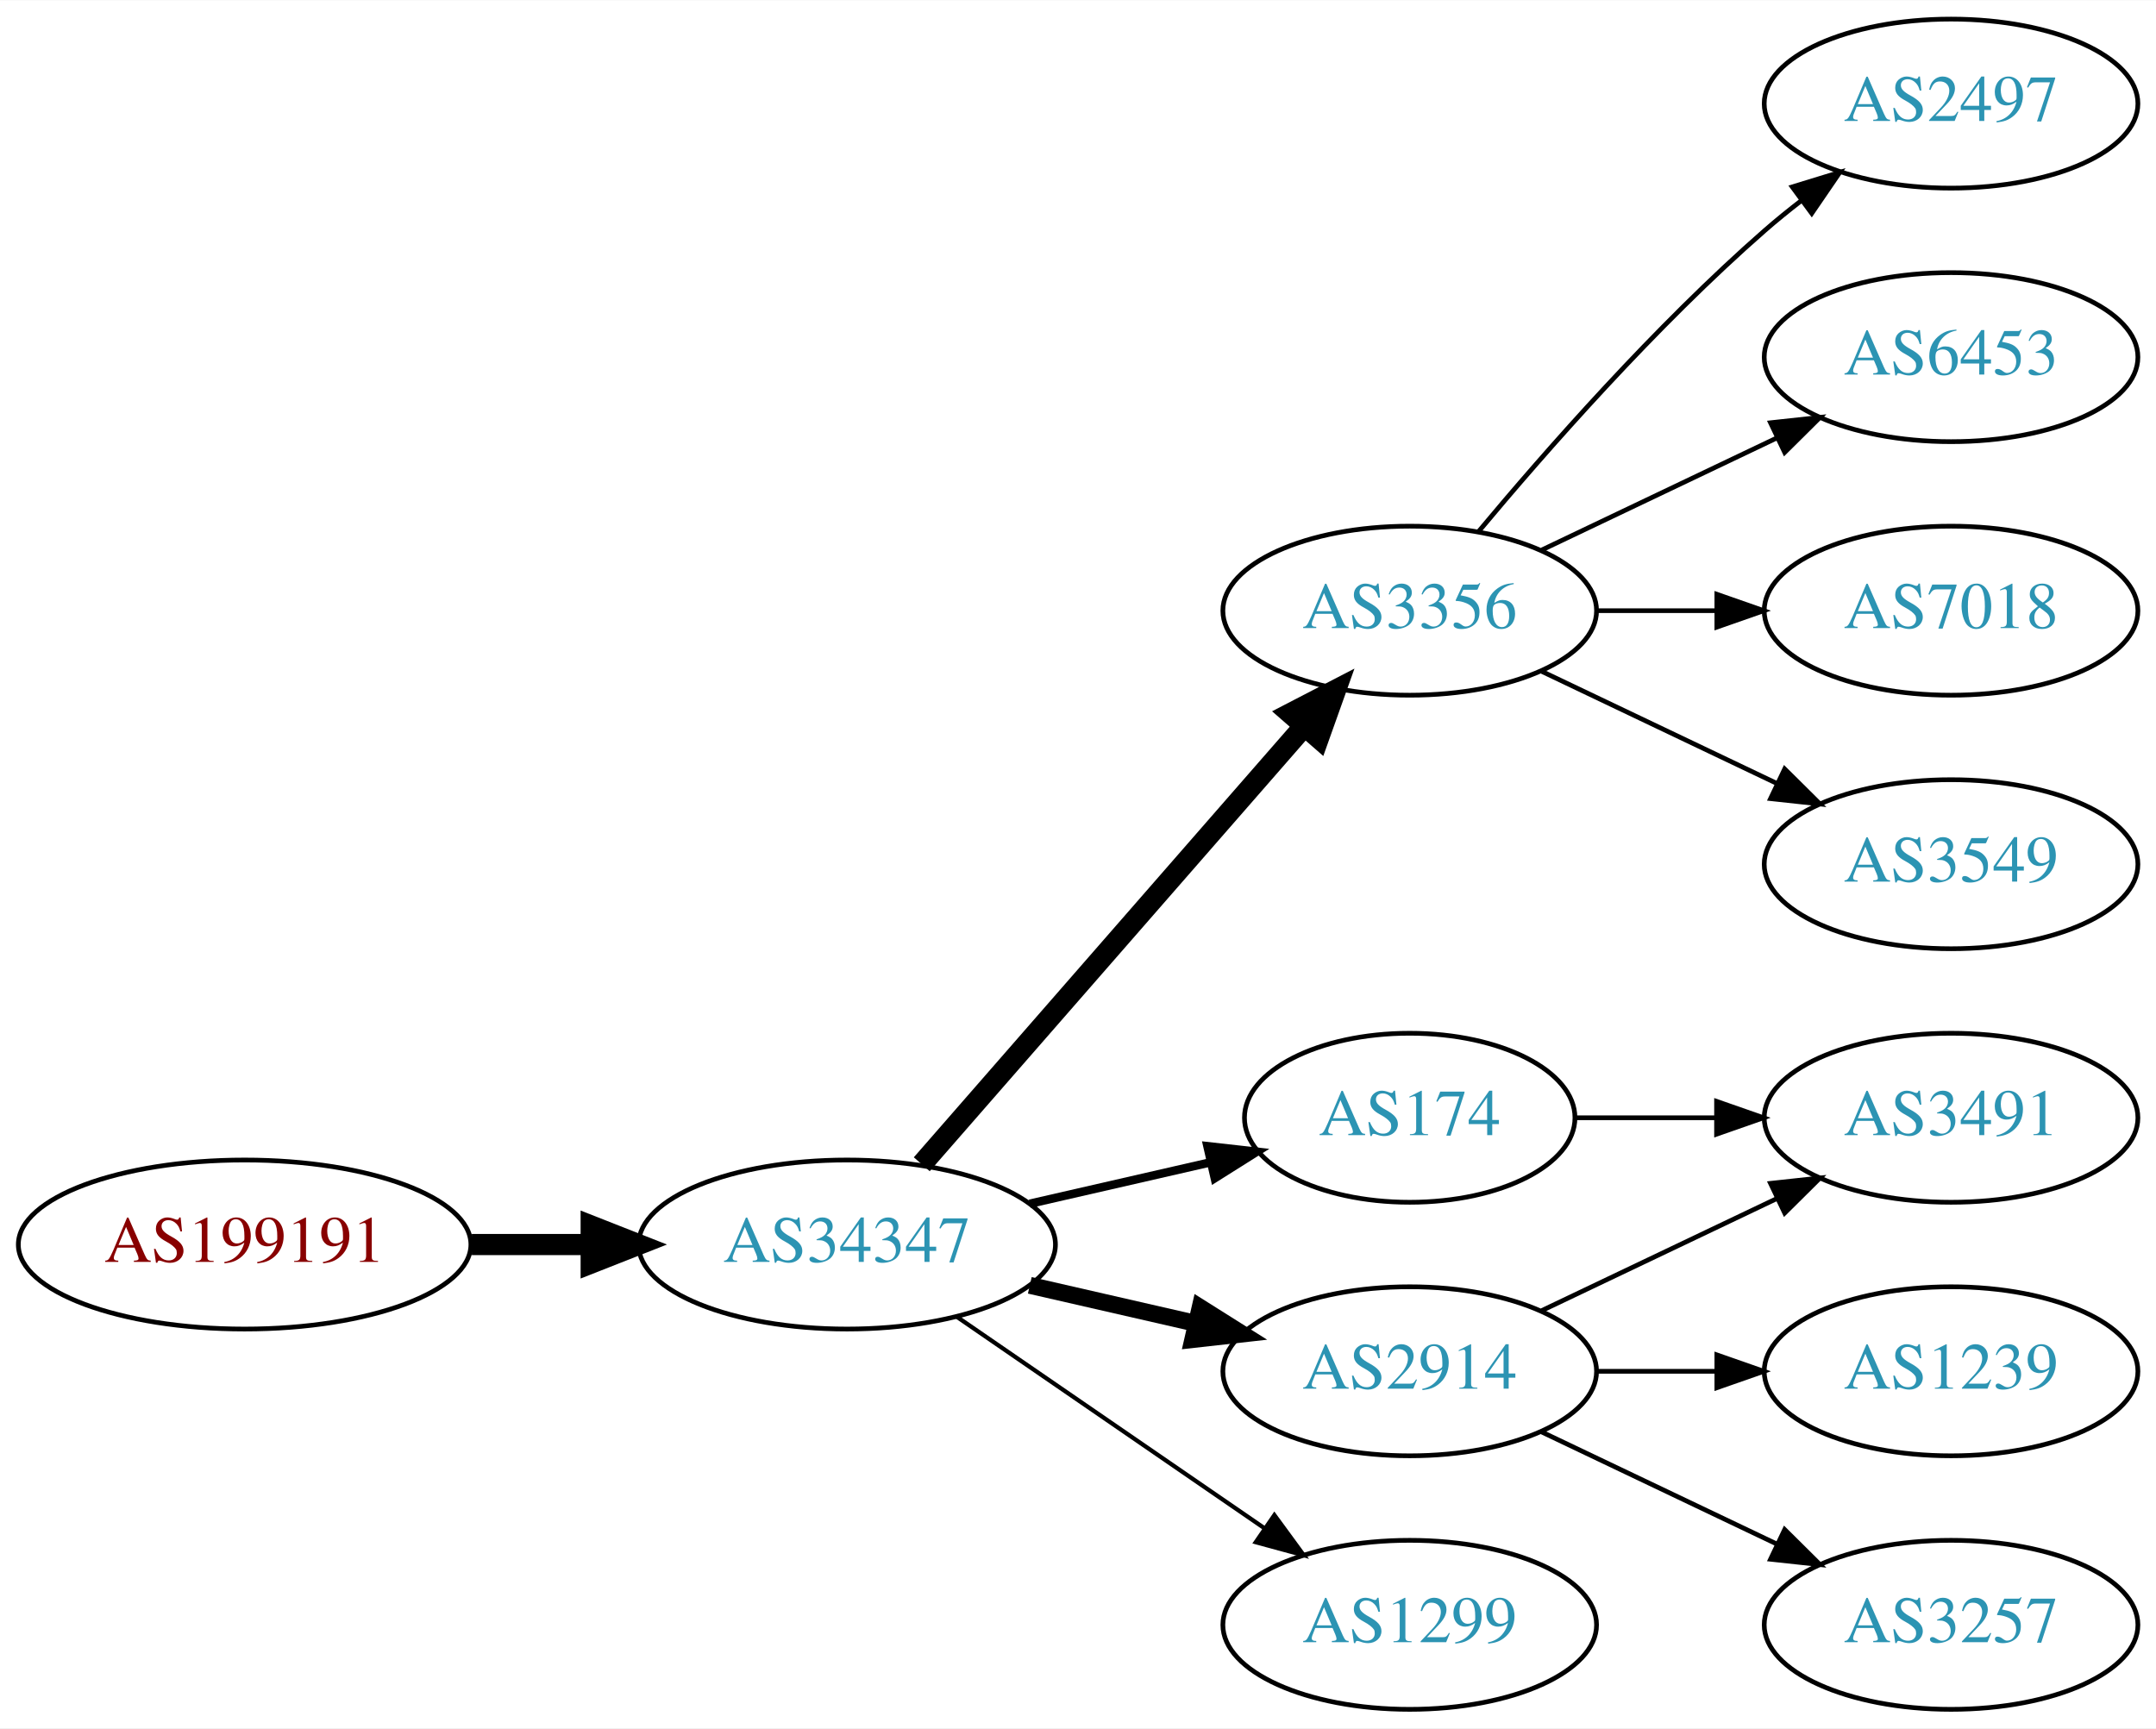
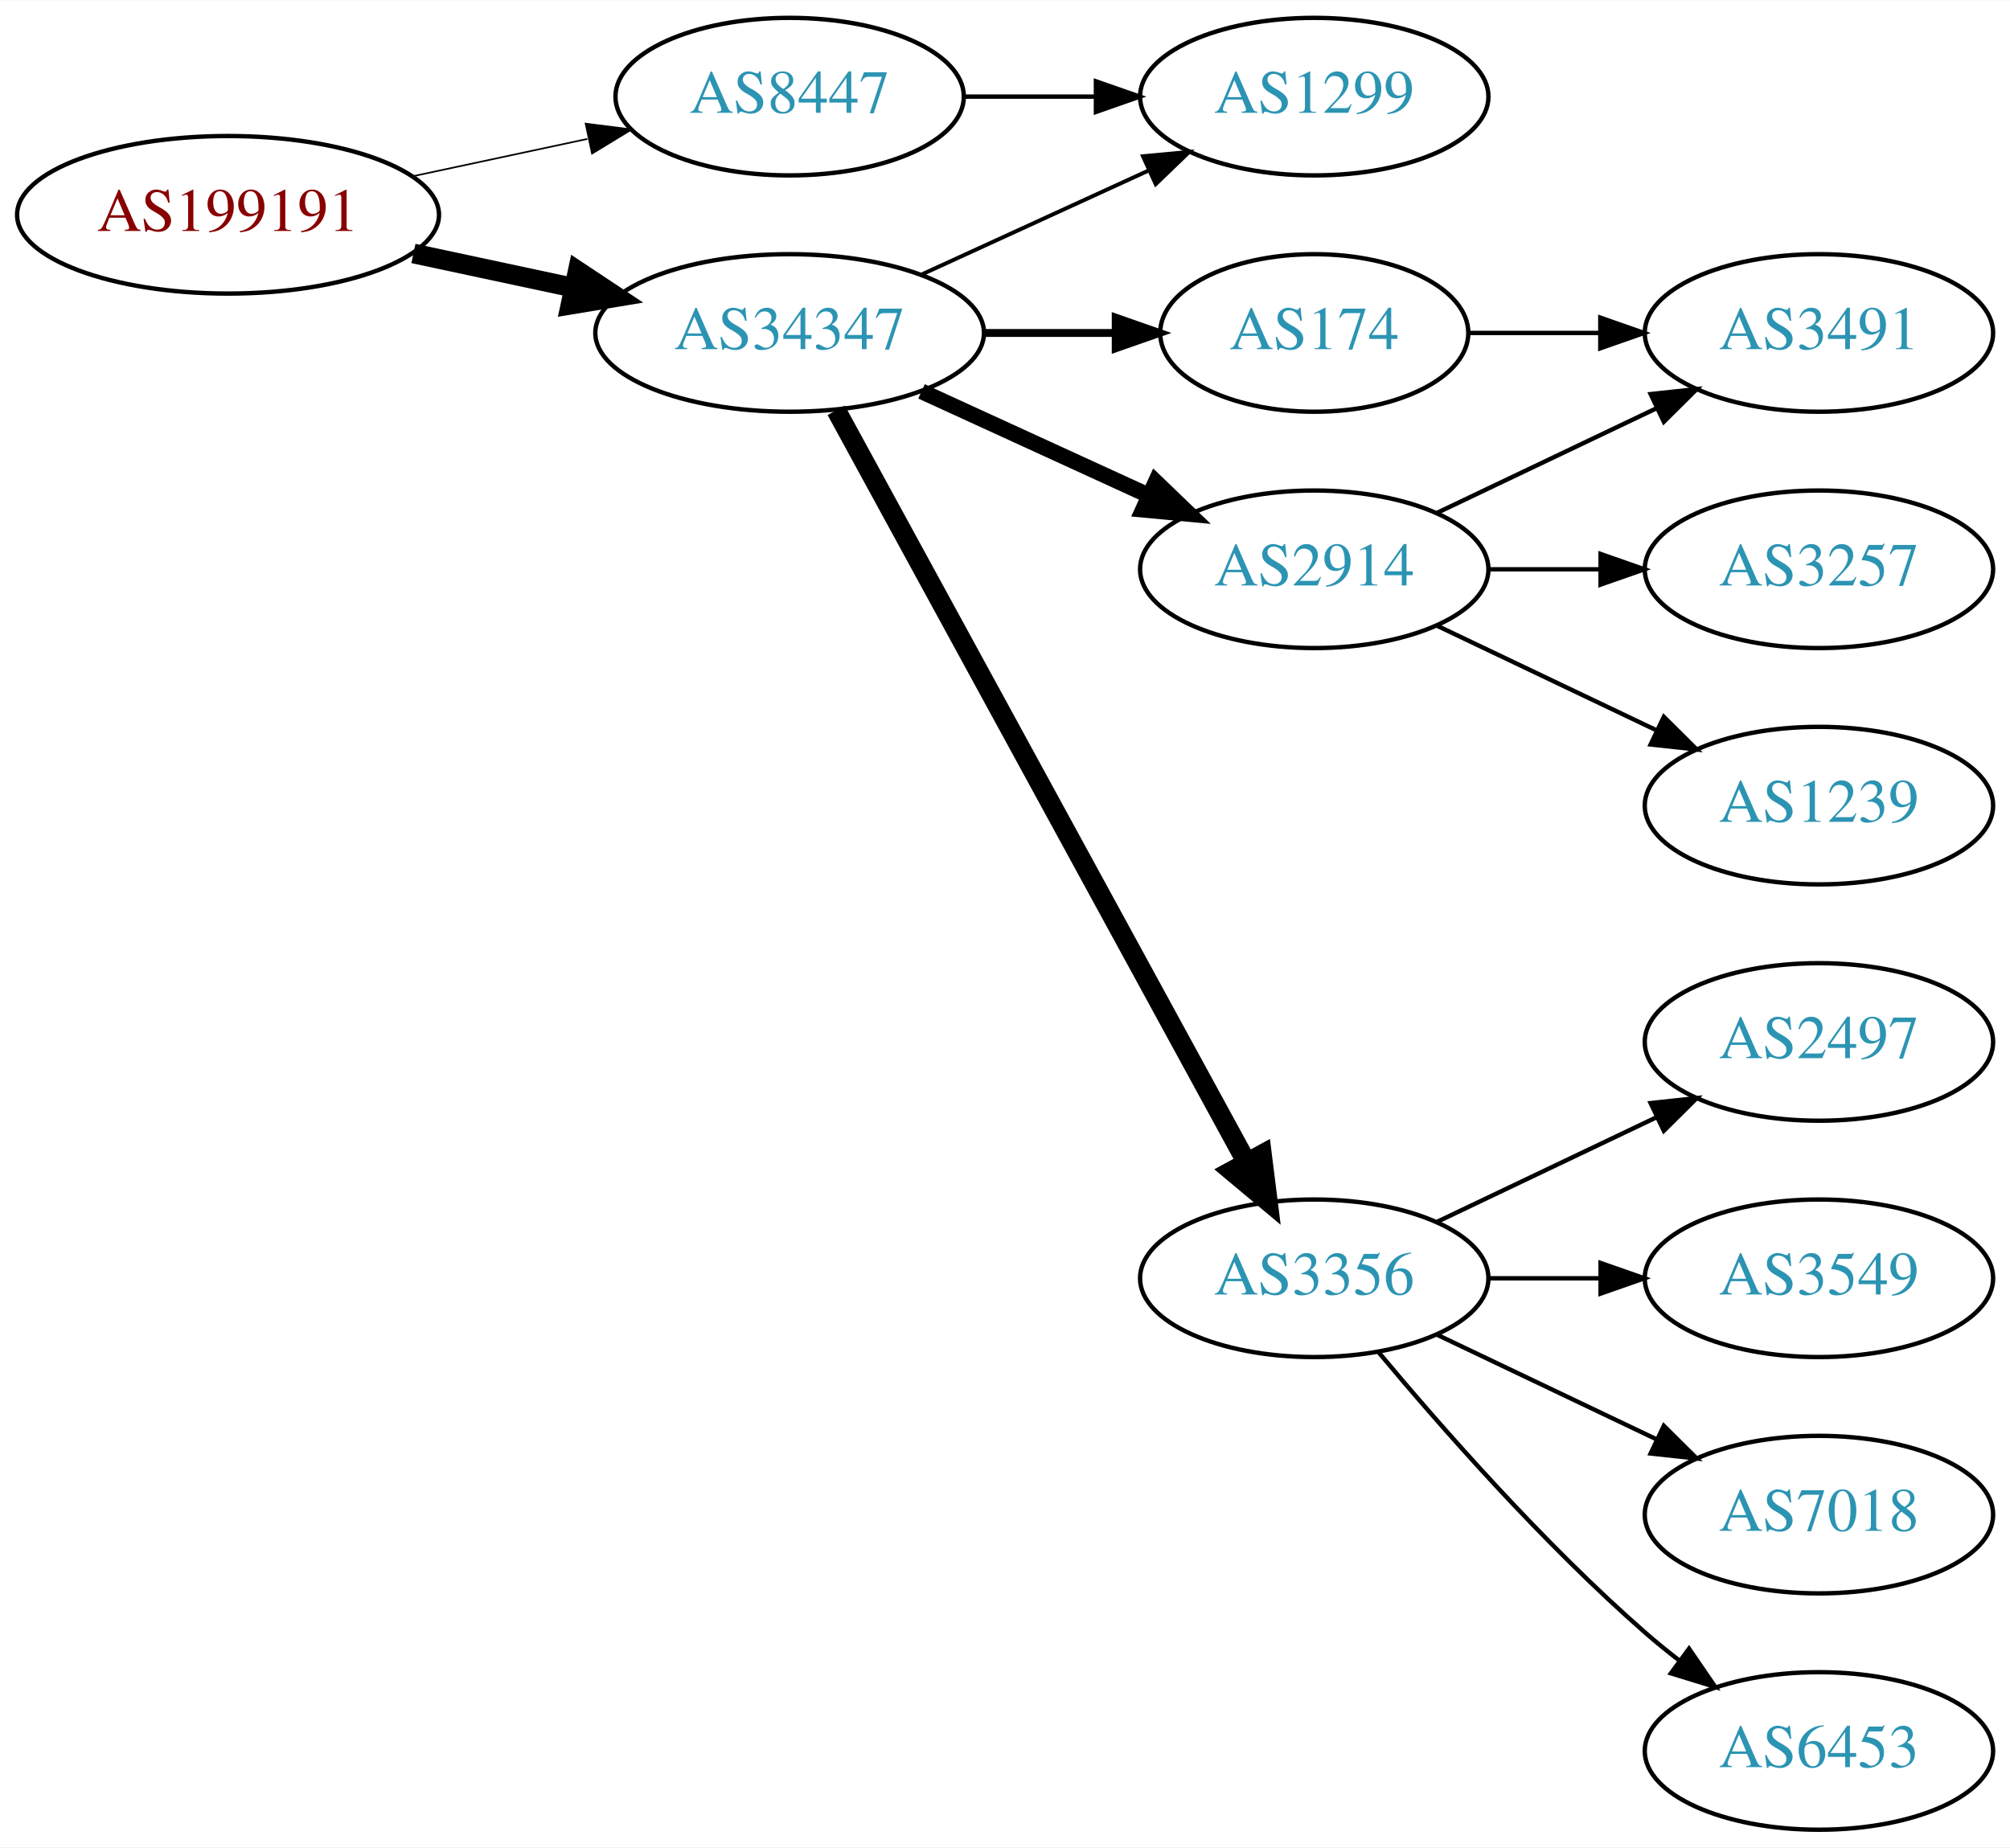
- <svg xmlns="http://www.w3.org/2000/svg" xmlns:xlink="http://www.w3.org/1999/xlink" width="459pt" height="368pt" viewBox="0.00 0.00 459.17 368.00">
-   <g id="graph0" class="graph" transform="scale(1 1) rotate(0) translate(4 364)">
-     <polygon fill="white" stroke="none" points="-4,4 -4,-364 455.17,-364 455.17,4 -4,4" />
+ <svg xmlns="http://www.w3.org/2000/svg" xmlns:xlink="http://www.w3.org/1999/xlink" width="459pt" height="422pt" viewBox="0.00 0.00 459.17 422.00">
+   <g id="graph0" class="graph" transform="scale(1 1) rotate(0) translate(4 418)">
+     <polygon fill="white" stroke="none" points="-4,4 -4,-418 455.17,-418 455.17,4 -4,4" />
    <g id="node1" class="node">
      <g id="a_node1">
        <a xlink:href="/asn/199191" xlink:title="AS199191 ~ Klausner Trading International GmbH [AT]">
-           <ellipse fill="#ffffff" stroke="black" cx="48.096" cy="-99" rx="48.192" ry="18" />
-           <text text-anchor="middle" x="48.096" y="-95.3" font-family="Times,serif" font-size="14.00" fill="#880000">AS199191</text>
+           <ellipse fill="#ffffff" stroke="black" cx="48.096" cy="-369" rx="48.192" ry="18" />
+           <text text-anchor="middle" x="48.096" y="-365.3" font-family="Times,serif" font-size="14.00" fill="#880000">AS199191</text>
        </a>
      </g>
    </g>
    <g id="node2" class="node">
      <g id="a_node2">
-         <a xlink:href="/asn/34347" xlink:title="AS34347 ~ HALLAG Kommunal GmbH [AT]">
-           <ellipse fill="#ffffff" stroke="black" cx="176.388" cy="-99" rx="44.393" ry="18" />
-           <text text-anchor="middle" x="176.388" y="-95.3" font-family="Times,serif" font-size="14.00" fill="#2c94b3">AS34347</text>
+         <a xlink:href="/asn/8447" xlink:title="AS8447 ~ A1 Telekom Austria AG [AT]">
+           <ellipse fill="#ffffff" stroke="black" cx="176.388" cy="-396" rx="39.794" ry="18" />
+           <text text-anchor="middle" x="176.388" y="-392.3" font-family="Times,serif" font-size="14.00" fill="#2c94b3">AS8447</text>
        </a>
      </g>
    </g>
    <g id="edge1" class="edge">
-       <path fill="none" stroke="black" stroke-width="4.5" d="M96.481,-99C104.742,-99 113.386,-99 121.799,-99" />
-       <polygon fill="black" stroke="black" stroke-width="4.5" points="121.904,-102.938 131.904,-99 121.904,-95.063 121.904,-102.938" />
+       <path fill="none" stroke="black" stroke-width="0.375" d="M90.448,-377.841C103.163,-380.559 117.222,-383.565 130.181,-386.335" />
+       <polygon fill="black" stroke="black" stroke-width="0.375" points="129.781,-389.829 140.292,-388.497 131.245,-382.984 129.781,-389.829" />
    </g>
    <g id="node3" class="node">
      <g id="a_node3">
-         <a xlink:href="/asn/3356" xlink:title="AS3356 ~ Level 3 Parent, LLC [US]">
-           <ellipse fill="#ffffff" stroke="black" cx="296.23" cy="-234" rx="39.794" ry="18" />
-           <text text-anchor="middle" x="296.23" y="-230.3" font-family="Times,serif" font-size="14.00" fill="#2c94b3">AS3356</text>
+         <a xlink:href="/asn/34347" xlink:title="AS34347 ~ HALLAG Kommunal GmbH [AT]">
+           <ellipse fill="#ffffff" stroke="black" cx="176.388" cy="-342" rx="44.393" ry="18" />
+           <text text-anchor="middle" x="176.388" y="-338.3" font-family="Times,serif" font-size="14.00" fill="#2c94b3">AS34347</text>
        </a>
      </g>
    </g>
    <g id="edge2" class="edge">
-       <path fill="none" stroke="black" stroke-width="4.5" d="M192.312,-116.098C212.855,-139.631 249.974,-182.155 273.571,-209.187" />
-       <polygon fill="black" stroke="black" stroke-width="4.5" points="270.884,-212.097 280.426,-217.041 276.817,-206.918 270.884,-212.097" />
+       <path fill="none" stroke="black" stroke-width="4.5" d="M90.448,-360.159C102.138,-357.66 114.964,-354.918 127.027,-352.339" />
+       <polygon fill="black" stroke="black" stroke-width="4.5" points="127.983,-356.161 136.939,-350.22 126.336,-348.46 127.983,-356.161" />
    </g>
    <g id="node4" class="node">
      <g id="a_node4">
-         <a xlink:href="/asn/2914" xlink:title="AS2914 ~ NTT America, Inc. [US]">
-           <ellipse fill="#ffffff" stroke="black" cx="296.23" cy="-72" rx="39.794" ry="18" />
-           <text text-anchor="middle" x="296.23" y="-68.3" font-family="Times,serif" font-size="14.00" fill="#2c94b3">AS2914</text>
+         <a xlink:href="/asn/1299" xlink:title="AS1299 ~ Telia Carrier [EU]">
+           <ellipse fill="#ffffff" stroke="black" cx="296.23" cy="-396" rx="39.794" ry="18" />
+           <text text-anchor="middle" x="296.23" y="-392.3" font-family="Times,serif" font-size="14.00" fill="#2c94b3">AS1299</text>
        </a>
      </g>
    </g>
    <g id="edge3" class="edge">
-       <path fill="none" stroke="black" stroke-width="3.6" d="M215.322,-90.308C226.563,-87.733 238.976,-84.889 250.599,-82.226" />
-       <polygon fill="black" stroke="black" stroke-width="3.6" points="251.595,-85.588 260.56,-79.944 250.031,-78.765 251.595,-85.588" />
+       <path fill="none" stroke="black" d="M216.3,-396C225.854,-396 236.203,-396 246.166,-396" />
+       <polygon fill="black" stroke="black" points="246.358,-399.5 256.358,-396 246.358,-392.5 246.358,-399.5" />
+     </g>
+     <g id="edge7" class="edge">
+       <path fill="none" stroke="black" stroke-width="0.9" d="M206.517,-355.348C222.128,-362.502 241.526,-371.391 258.198,-379.03" />
+       <polygon fill="black" stroke="black" stroke-width="0.9" points="257.101,-382.378 267.65,-383.362 260.017,-376.014 257.101,-382.378" />
    </g>
    <g id="node5" class="node">
      <g id="a_node5">
-         <a xlink:href="/asn/174" xlink:title="AS174 ~ Cogent Communications [US]">
-           <ellipse fill="#ffffff" stroke="black" cx="296.23" cy="-126" rx="35.194" ry="18" />
-           <text text-anchor="middle" x="296.23" y="-122.3" font-family="Times,serif" font-size="14.00" fill="#2c94b3">AS174</text>
+         <a xlink:href="/asn/2914" xlink:title="AS2914 ~ NTT America, Inc. [US]">
+           <ellipse fill="#ffffff" stroke="black" cx="296.23" cy="-288" rx="39.794" ry="18" />
+           <text text-anchor="middle" x="296.23" y="-284.3" font-family="Times,serif" font-size="14.00" fill="#2c94b3">AS2914</text>
        </a>
      </g>
    </g>
    <g id="edge4" class="edge">
-       <path fill="none" stroke="black" stroke-width="1.8" d="M215.322,-107.692C227.639,-110.514 241.364,-113.658 253.915,-116.534" />
-       <polygon fill="black" stroke="black" stroke-width="1.8" points="253.15,-119.949 263.68,-118.771 254.714,-113.126 253.15,-119.949" />
+       <path fill="none" stroke="black" stroke-width="3.6" d="M206.517,-328.652C222.128,-321.498 241.526,-312.609 258.198,-304.97" />
+       <polygon fill="black" stroke="black" stroke-width="3.6" points="260.017,-307.986 267.65,-300.638 257.101,-301.622 260.017,-307.986" />
    </g>
    <g id="node6" class="node">
      <g id="a_node6">
-         <a xlink:href="/asn/1299" xlink:title="AS1299 ~ Telia Carrier [EU]">
-           <ellipse fill="#ffffff" stroke="black" cx="296.23" cy="-18" rx="39.794" ry="18" />
-           <text text-anchor="middle" x="296.23" y="-14.3" font-family="Times,serif" font-size="14.00" fill="#2c94b3">AS1299</text>
+         <a xlink:href="/asn/3356" xlink:title="AS3356 ~ Level 3 Parent, LLC [US]">
+           <ellipse fill="#ffffff" stroke="black" cx="296.23" cy="-126" rx="39.794" ry="18" />
+           <text text-anchor="middle" x="296.23" y="-122.3" font-family="Times,serif" font-size="14.00" fill="#2c94b3">AS3356</text>
        </a>
      </g>
    </g>
    <g id="edge5" class="edge">
-       <path fill="none" stroke="black" stroke-width="0.9" d="M199.83,-83.574C218.412,-70.802 244.972,-52.545 265.352,-38.537" />
-       <polygon fill="black" stroke="black" stroke-width="0.9" points="267.408,-41.371 273.666,-32.822 263.443,-35.602 267.408,-41.371" />
+       <path fill="none" stroke="black" stroke-width="4.5" d="M187.031,-324.324C207.713,-286.416 256.425,-197.127 280.805,-152.441" />
+       <polygon fill="black" stroke="black" stroke-width="4.5" points="284.286,-154.282 285.619,-143.617 277.373,-150.51 284.286,-154.282" />
    </g>
    <g id="node7" class="node">
      <g id="a_node7">
-         <a xlink:href="/asn/2497" xlink:title="AS2497 ~ Internet Initiative Japan Inc. [JP]">
-           <ellipse fill="#ffffff" stroke="black" cx="411.523" cy="-342" rx="39.794" ry="18" />
-           <text text-anchor="middle" x="411.523" y="-338.3" font-family="Times,serif" font-size="14.00" fill="#2c94b3">AS2497</text>
+         <a xlink:href="/asn/174" xlink:title="AS174 ~ Cogent Communications [US]">
+           <ellipse fill="#ffffff" stroke="black" cx="296.23" cy="-342" rx="35.194" ry="18" />
+           <text text-anchor="middle" x="296.23" y="-338.3" font-family="Times,serif" font-size="14.00" fill="#2c94b3">AS174</text>
        </a>
      </g>
    </g>
    <g id="edge6" class="edge">
-       <path fill="none" stroke="black" d="M310.86,-250.817C325.143,-267.929 348.689,-294.745 371.877,-315 374.342,-317.154 376.981,-319.294 379.678,-321.372" />
-       <polygon fill="black" stroke="black" points="377.703,-324.264 387.832,-327.37 381.851,-318.625 377.703,-324.264" />
+       <path fill="none" stroke="black" stroke-width="1.8" d="M220.599,-342C230.447,-342 240.926,-342 250.823,-342" />
+       <polygon fill="black" stroke="black" stroke-width="1.8" points="250.875,-345.5 260.875,-342 250.875,-338.5 250.875,-345.5" />
    </g>
    <g id="node8" class="node">
      <g id="a_node8">
-         <a xlink:href="/asn/6453" xlink:title="AS6453 ~ TATA COMMUNICATIONS (AMERICA) INC [US]">
-           <ellipse fill="#ffffff" stroke="black" cx="411.523" cy="-288" rx="39.794" ry="18" />
-           <text text-anchor="middle" x="411.523" y="-284.3" font-family="Times,serif" font-size="14.00" fill="#2c94b3">AS6453</text>
-         </a>
-       </g>
-     </g>
-     <g id="edge7" class="edge">
-       <path fill="none" stroke="black" d="M324.367,-246.934C339.361,-254.081 358.182,-263.052 374.405,-270.785" />
-       <polygon fill="black" stroke="black" points="373.075,-274.028 383.608,-275.171 376.087,-267.709 373.075,-274.028" />
-     </g>
-     <g id="node9" class="node">
-       <g id="a_node9">
-         <a xlink:href="/asn/7018" xlink:title="AS7018 ~ AT&amp;T Services, Inc. [US]">
-           <ellipse fill="#ffffff" stroke="black" cx="411.523" cy="-234" rx="39.794" ry="18" />
-           <text text-anchor="middle" x="411.523" y="-230.3" font-family="Times,serif" font-size="14.00" fill="#2c94b3">AS7018</text>
+         <a xlink:href="/asn/3491" xlink:title="AS3491 ~ PCCW Global, Inc. [US]">
+           <ellipse fill="#ffffff" stroke="black" cx="411.523" cy="-342" rx="39.794" ry="18" />
+           <text text-anchor="middle" x="411.523" y="-338.3" font-family="Times,serif" font-size="14.00" fill="#2c94b3">AS3491</text>
        </a>
      </g>
    </g>
    <g id="edge8" class="edge">
-       <path fill="none" stroke="black" d="M335.902,-234C344.105,-234 352.869,-234 361.401,-234" />
-       <polygon fill="black" stroke="black" points="361.641,-237.5 371.641,-234 361.641,-230.5 361.641,-237.5" />
+       <path fill="none" stroke="black" d="M324.367,-300.934C339.361,-308.081 358.182,-317.052 374.405,-324.785" />
+       <polygon fill="black" stroke="black" points="373.075,-328.028 383.608,-329.171 376.087,-321.709 373.075,-328.028" />
    </g>
-     <g id="node10" class="node">
-       <g id="a_node10">
-         <a xlink:href="/asn/3549" xlink:title="AS3549 ~ Level 3 Parent, LLC [US]">
-           <ellipse fill="#ffffff" stroke="black" cx="411.523" cy="-180" rx="39.794" ry="18" />
-           <text text-anchor="middle" x="411.523" y="-176.3" font-family="Times,serif" font-size="14.00" fill="#2c94b3">AS3549</text>
+     <g id="node9" class="node">
+       <g id="a_node9">
+         <a xlink:href="/asn/3257" xlink:title="AS3257 ~ GTT [DE]">
+           <ellipse fill="#ffffff" stroke="black" cx="411.523" cy="-288" rx="39.794" ry="18" />
+           <text text-anchor="middle" x="411.523" y="-284.3" font-family="Times,serif" font-size="14.00" fill="#2c94b3">AS3257</text>
        </a>
      </g>
    </g>
    <g id="edge9" class="edge">
-       <path fill="none" stroke="black" d="M324.367,-221.066C339.361,-213.919 358.182,-204.948 374.405,-197.215" />
-       <polygon fill="black" stroke="black" points="376.087,-200.291 383.608,-192.829 373.075,-193.972 376.087,-200.291" />
+       <path fill="none" stroke="black" d="M335.902,-288C344.105,-288 352.869,-288 361.401,-288" />
+       <polygon fill="black" stroke="black" points="361.641,-291.5 371.641,-288 361.641,-284.5 361.641,-291.5" />
    </g>
-     <g id="node11" class="node">
-       <g id="a_node11">
-         <a xlink:href="/asn/3491" xlink:title="AS3491 ~ PCCW Global, Inc. [US]">
-           <ellipse fill="#ffffff" stroke="black" cx="411.523" cy="-126" rx="39.794" ry="18" />
-           <text text-anchor="middle" x="411.523" y="-122.3" font-family="Times,serif" font-size="14.00" fill="#2c94b3">AS3491</text>
+     <g id="node10" class="node">
+       <g id="a_node10">
+         <a xlink:href="/asn/1239" xlink:title="AS1239 ~ Sprint [US]">
+           <ellipse fill="#ffffff" stroke="black" cx="411.523" cy="-234" rx="39.794" ry="18" />
+           <text text-anchor="middle" x="411.523" y="-230.3" font-family="Times,serif" font-size="14.00" fill="#2c94b3">AS1239</text>
        </a>
      </g>
    </g>
    <g id="edge10" class="edge">
-       <path fill="none" stroke="black" d="M324.367,-84.934C339.361,-92.081 358.182,-101.052 374.405,-108.785" />
-       <polygon fill="black" stroke="black" points="373.075,-112.028 383.608,-113.171 376.087,-105.709 373.075,-112.028" />
+       <path fill="none" stroke="black" d="M324.367,-275.066C339.361,-267.919 358.182,-258.948 374.405,-251.215" />
+       <polygon fill="black" stroke="black" points="376.087,-254.291 383.608,-246.829 373.075,-247.972 376.087,-254.291" />
    </g>
-     <g id="node12" class="node">
-       <g id="a_node12">
-         <a xlink:href="/asn/1239" xlink:title="AS1239 ~ Sprint [US]">
-           <ellipse fill="#ffffff" stroke="black" cx="411.523" cy="-72" rx="39.794" ry="18" />
-           <text text-anchor="middle" x="411.523" y="-68.3" font-family="Times,serif" font-size="14.00" fill="#2c94b3">AS1239</text>
+     <g id="node11" class="node">
+       <g id="a_node11">
+         <a xlink:href="/asn/2497" xlink:title="AS2497 ~ Internet Initiative Japan Inc. [JP]">
+           <ellipse fill="#ffffff" stroke="black" cx="411.523" cy="-180" rx="39.794" ry="18" />
+           <text text-anchor="middle" x="411.523" y="-176.3" font-family="Times,serif" font-size="14.00" fill="#2c94b3">AS2497</text>
        </a>
      </g>
    </g>
    <g id="edge11" class="edge">
-       <path fill="none" stroke="black" d="M335.902,-72C344.105,-72 352.869,-72 361.401,-72" />
-       <polygon fill="black" stroke="black" points="361.641,-75.5 371.641,-72 361.641,-68.5 361.641,-75.5" />
+       <path fill="none" stroke="black" d="M324.367,-138.934C339.361,-146.081 358.182,-155.052 374.405,-162.785" />
+       <polygon fill="black" stroke="black" points="373.075,-166.028 383.608,-167.171 376.087,-159.709 373.075,-166.028" />
    </g>
-     <g id="node13" class="node">
-       <g id="a_node13">
-         <a xlink:href="/asn/3257" xlink:title="AS3257 ~ GTT [DE]">
-           <ellipse fill="#ffffff" stroke="black" cx="411.523" cy="-18" rx="39.794" ry="18" />
-           <text text-anchor="middle" x="411.523" y="-14.3" font-family="Times,serif" font-size="14.00" fill="#2c94b3">AS3257</text>
+     <g id="node12" class="node">
+       <g id="a_node12">
+         <a xlink:href="/asn/3549" xlink:title="AS3549 ~ Level 3 Parent, LLC [US]">
+           <ellipse fill="#ffffff" stroke="black" cx="411.523" cy="-126" rx="39.794" ry="18" />
+           <text text-anchor="middle" x="411.523" y="-122.3" font-family="Times,serif" font-size="14.00" fill="#2c94b3">AS3549</text>
        </a>
      </g>
    </g>
    <g id="edge12" class="edge">
-       <path fill="none" stroke="black" d="M324.367,-59.066C339.361,-51.919 358.182,-42.948 374.405,-35.215" />
-       <polygon fill="black" stroke="black" points="376.087,-38.291 383.608,-30.829 373.075,-31.972 376.087,-38.291" />
+       <path fill="none" stroke="black" d="M335.902,-126C344.105,-126 352.869,-126 361.401,-126" />
+       <polygon fill="black" stroke="black" points="361.641,-129.5 371.641,-126 361.641,-122.5 361.641,-129.5" />
+     </g>
+     <g id="node13" class="node">
+       <g id="a_node13">
+         <a xlink:href="/asn/7018" xlink:title="AS7018 ~ AT&amp;T Services, Inc. [US]">
+           <ellipse fill="#ffffff" stroke="black" cx="411.523" cy="-72" rx="39.794" ry="18" />
+           <text text-anchor="middle" x="411.523" y="-68.3" font-family="Times,serif" font-size="14.00" fill="#2c94b3">AS7018</text>
+         </a>
+       </g>
    </g>
    <g id="edge13" class="edge">
-       <path fill="none" stroke="black" d="M331.529,-126C340.906,-126 351.257,-126 361.291,-126" />
-       <polygon fill="black" stroke="black" points="361.58,-129.5 371.58,-126 361.58,-122.5 361.58,-129.5" />
+       <path fill="none" stroke="black" d="M324.367,-113.066C339.361,-105.919 358.182,-96.948 374.405,-89.215" />
+       <polygon fill="black" stroke="black" points="376.087,-92.291 383.608,-84.829 373.075,-85.972 376.087,-92.291" />
+     </g>
+     <g id="node14" class="node">
+       <g id="a_node14">
+         <a xlink:href="/asn/6453" xlink:title="AS6453 ~ TATA COMMUNICATIONS (AMERICA) INC [US]">
+           <ellipse fill="#ffffff" stroke="black" cx="411.523" cy="-18" rx="39.794" ry="18" />
+           <text text-anchor="middle" x="411.523" y="-14.3" font-family="Times,serif" font-size="14.00" fill="#2c94b3">AS6453</text>
+         </a>
+       </g>
+     </g>
+     <g id="edge14" class="edge">
+       <path fill="none" stroke="black" d="M310.86,-109.183C325.143,-92.071 348.689,-65.255 371.877,-45 374.342,-42.846 376.981,-40.706 379.678,-38.628" />
+       <polygon fill="black" stroke="black" points="381.851,-41.375 387.832,-32.63 377.703,-35.736 381.851,-41.375" />
+     </g>
+     <g id="edge15" class="edge">
+       <path fill="none" stroke="black" d="M331.529,-342C340.906,-342 351.257,-342 361.291,-342" />
+       <polygon fill="black" stroke="black" points="361.58,-345.5 371.58,-342 361.58,-338.5 361.58,-345.5" />
    </g>
  </g>
</svg>
